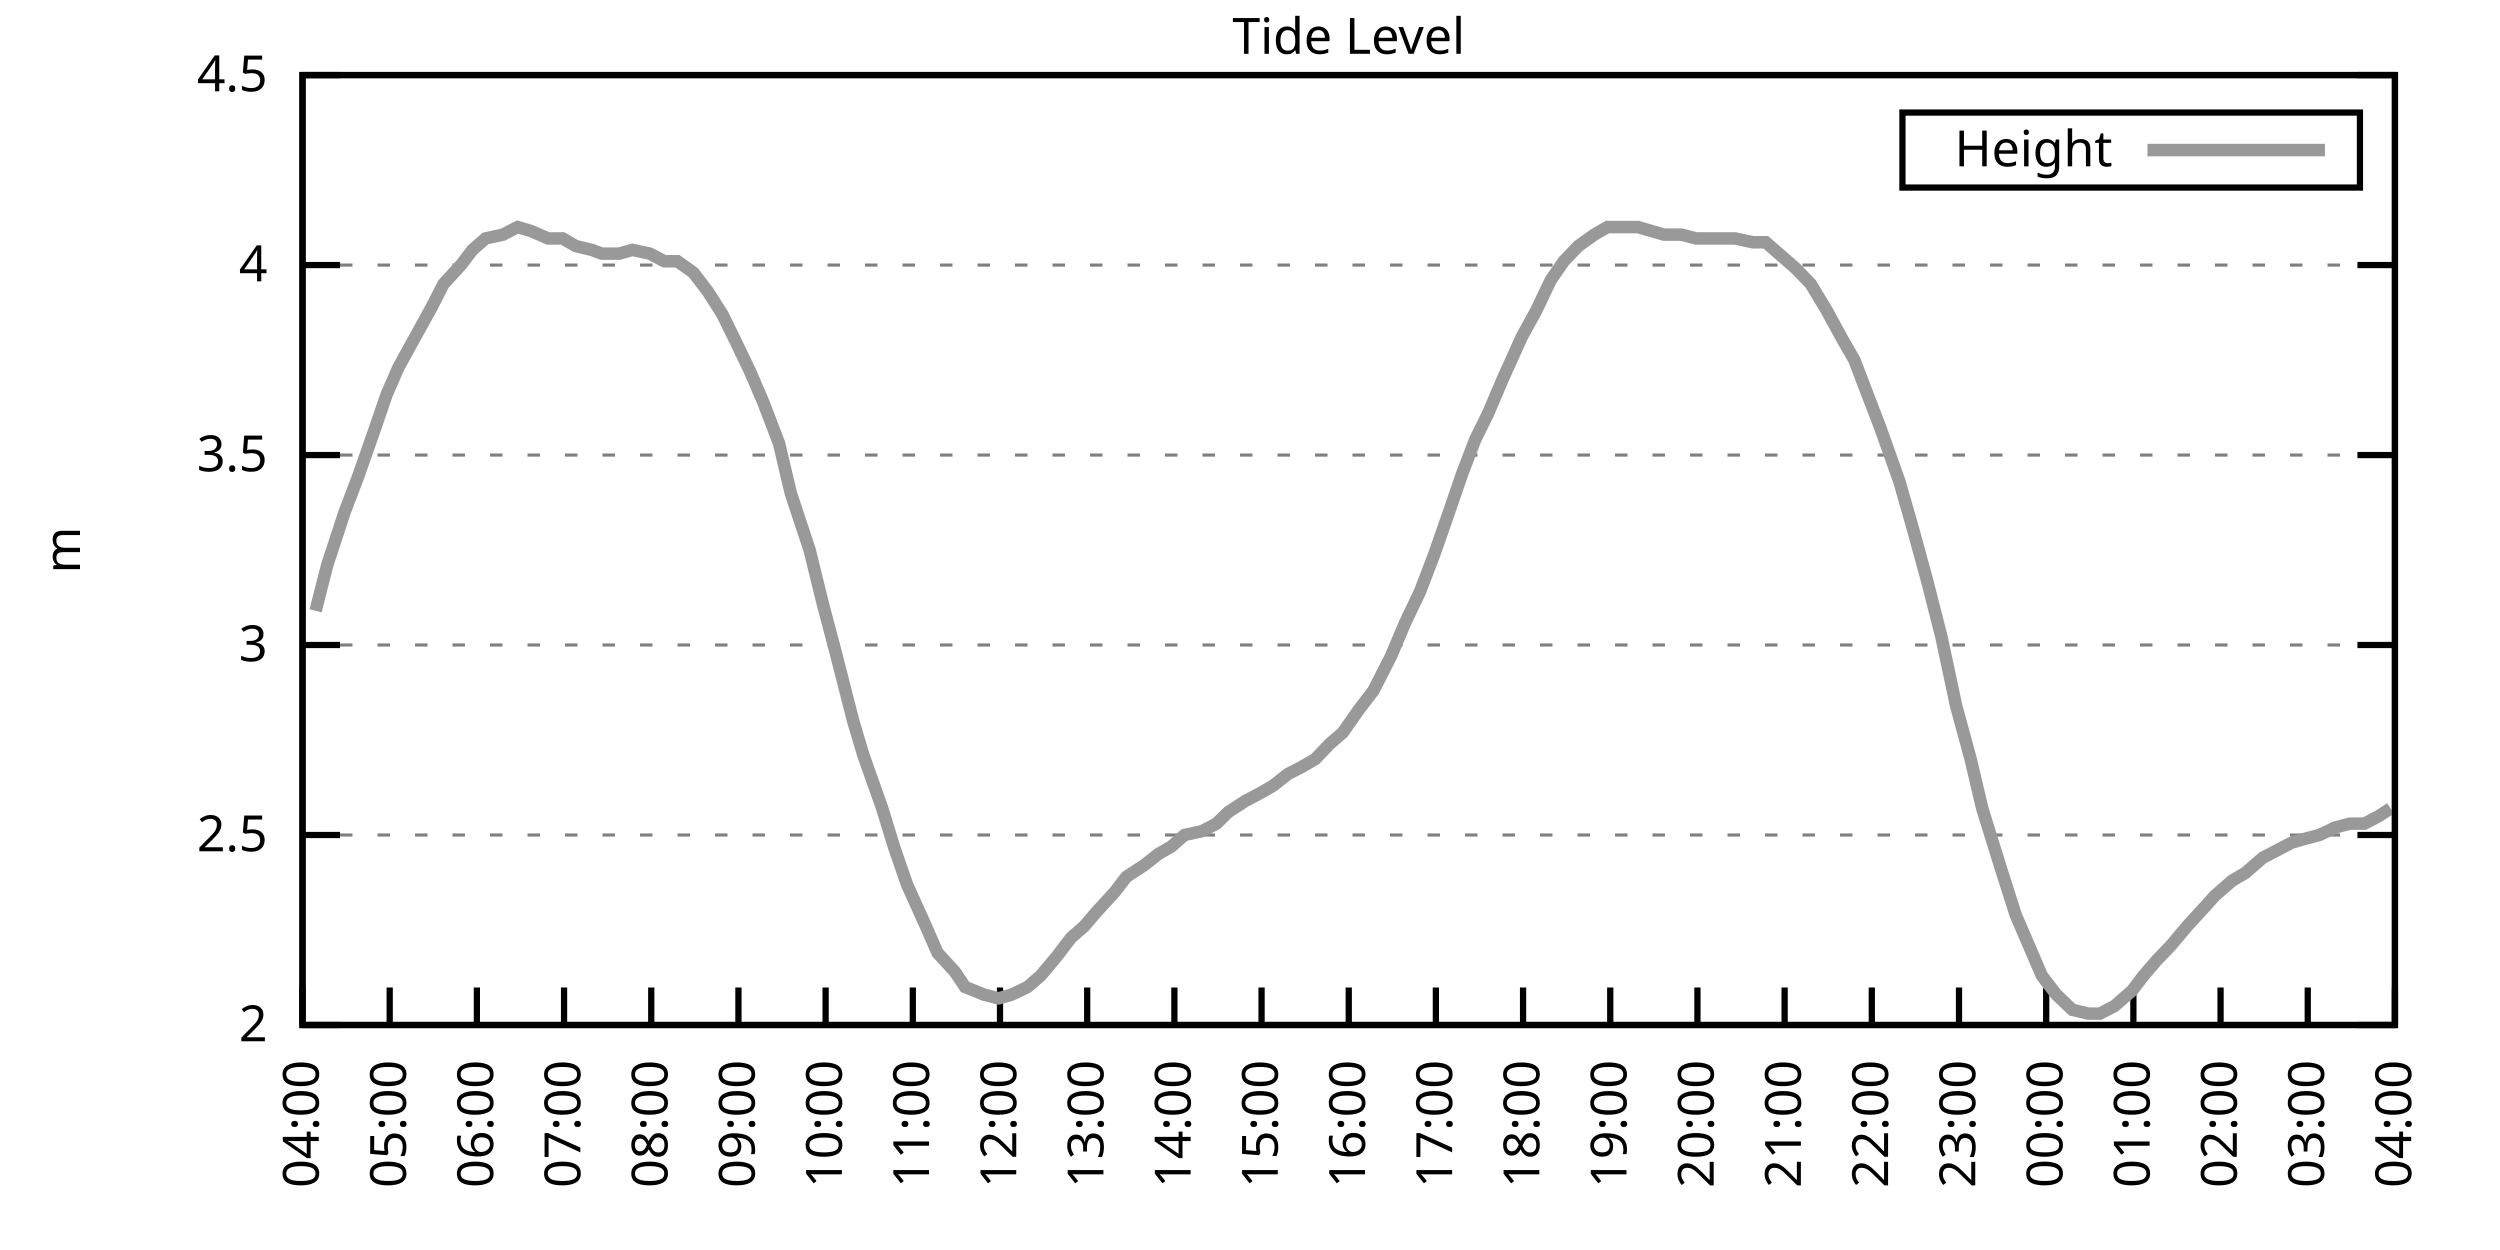
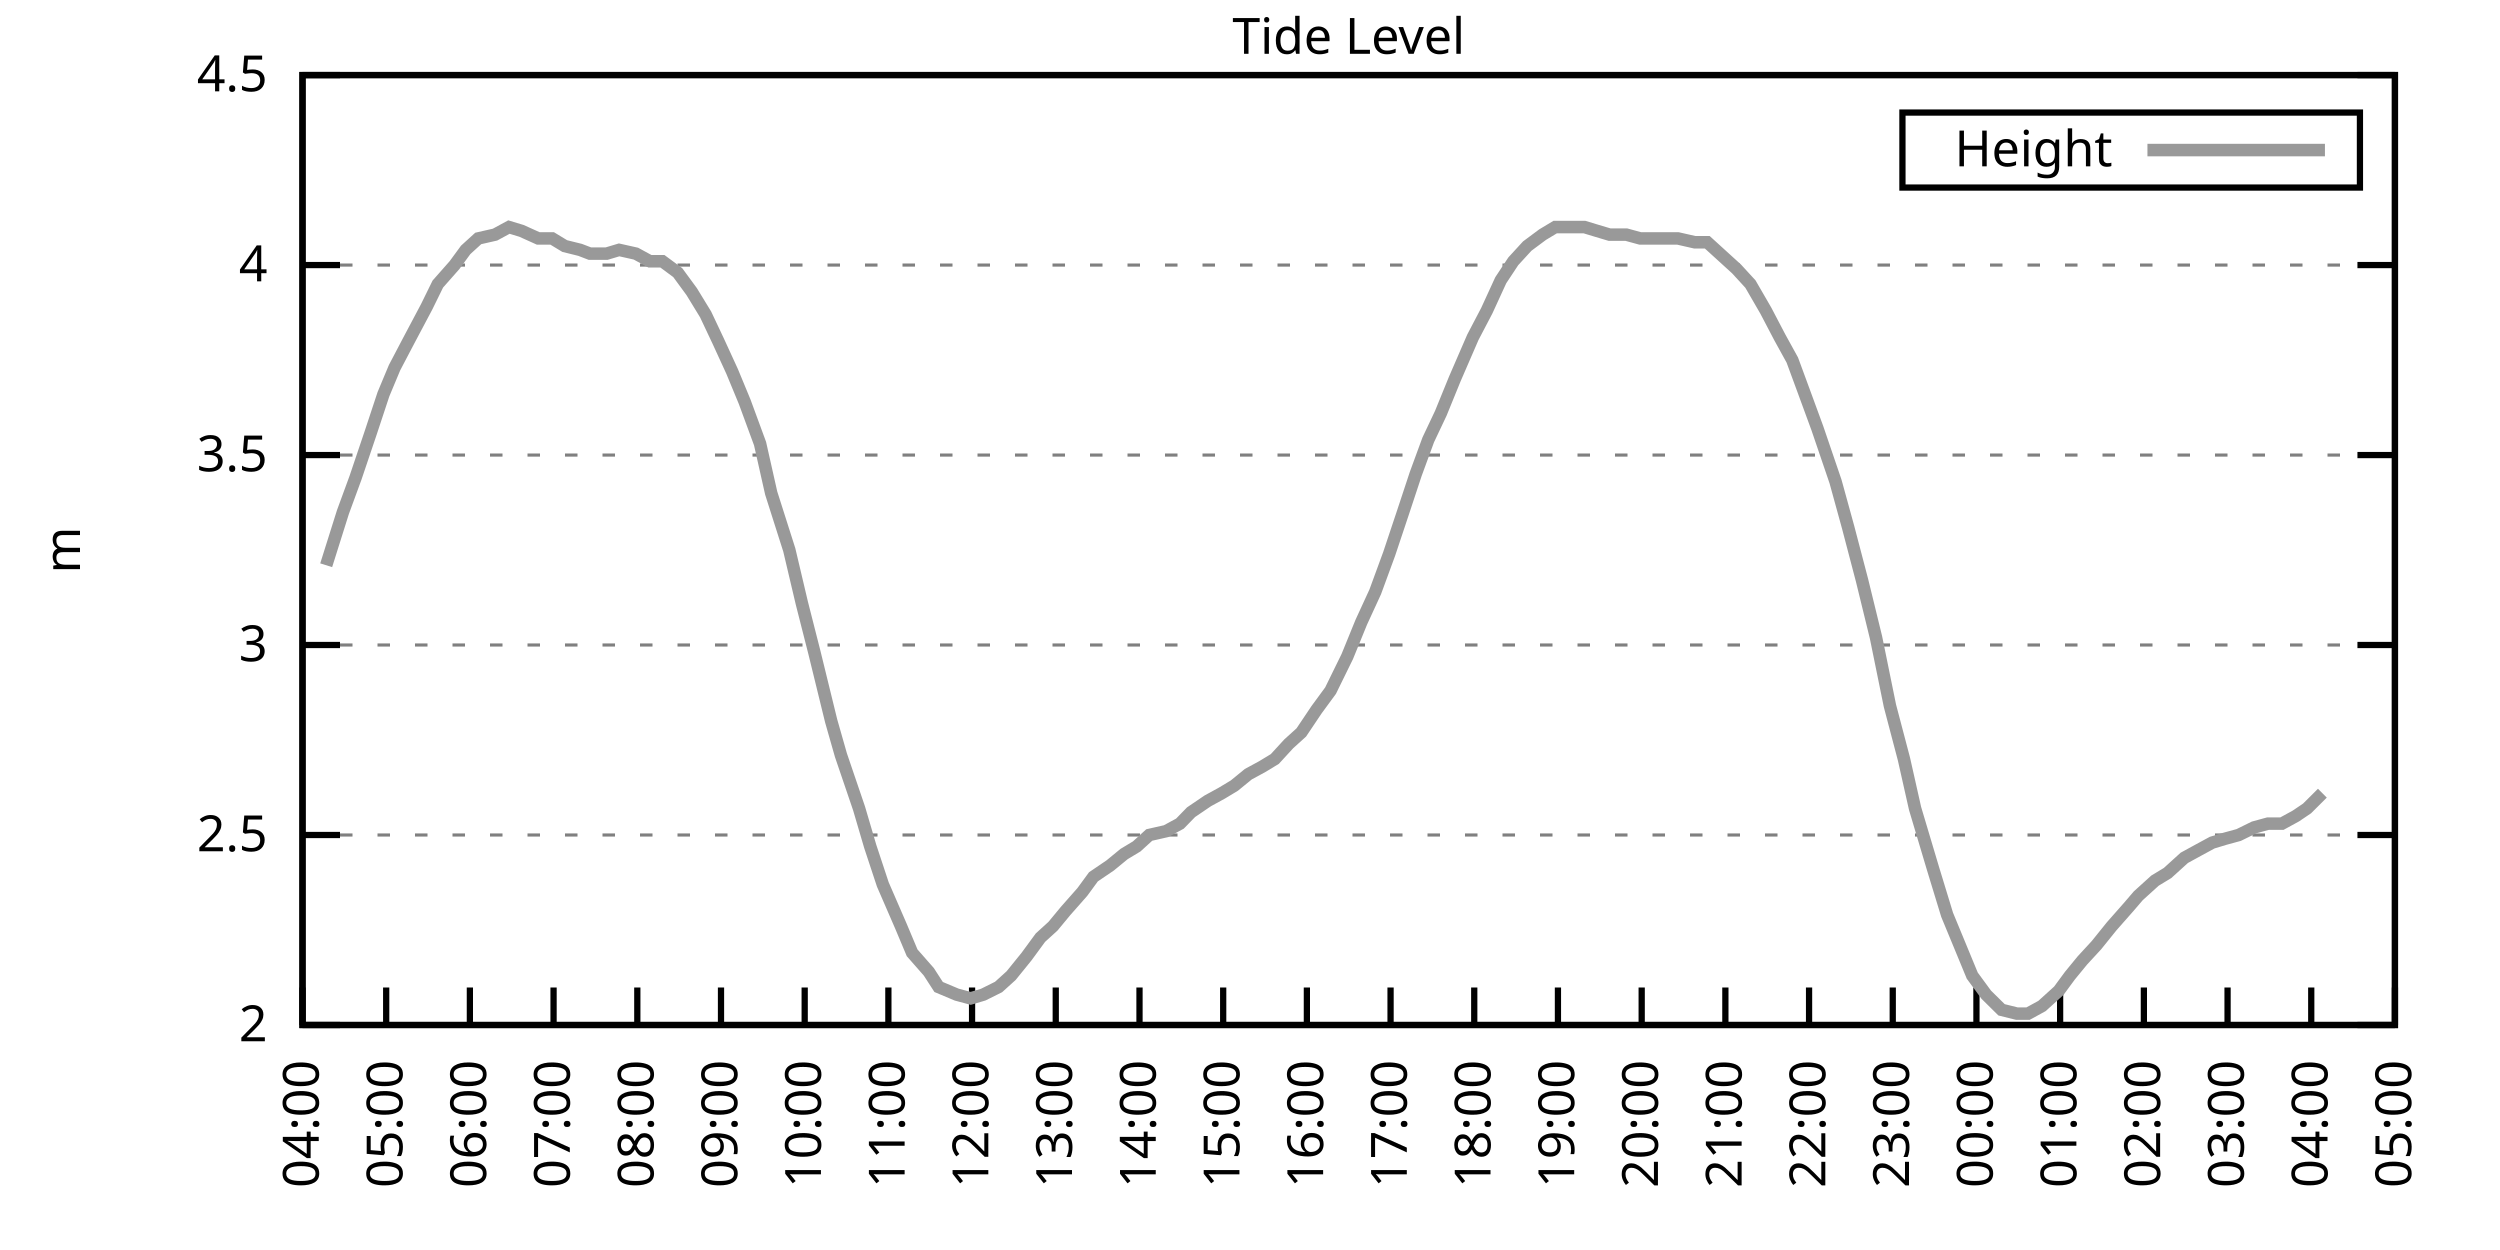
<svg xmlns="http://www.w3.org/2000/svg" xmlns:xlink="http://www.w3.org/1999/xlink" width="400" height="200" viewBox="0 0 400 200">
  <g id="gnuplot_canvas">
    <rect x="0" y="0" width="400" height="200" fill="none" />
    <defs>
      <circle id="gpDot" r="0.5" stroke-width="0.5" stroke="currentColor" />
      <path id="gpPt0" stroke-width="0.333" stroke="currentColor" d="M-1,0 h2 M0,-1 v2" />
      <path id="gpPt1" stroke-width="0.333" stroke="currentColor" d="M-1,-1 L1,1 M1,-1 L-1,1" />
      <path id="gpPt2" stroke-width="0.333" stroke="currentColor" d="M-1,0 L1,0 M0,-1 L0,1 M-1,-1 L1,1 M-1,1 L1,-1" />
      <rect id="gpPt3" stroke-width="0.333" stroke="currentColor" x="-1" y="-1" width="2" height="2" />
      <rect id="gpPt4" stroke-width="0.333" stroke="currentColor" fill="currentColor" x="-1" y="-1" width="2" height="2" />
      <circle id="gpPt5" stroke-width="0.333" stroke="currentColor" cx="0" cy="0" r="1" />
      <use xlink:href="#gpPt5" id="gpPt6" fill="currentColor" stroke="none" />
      <path id="gpPt7" stroke-width="0.333" stroke="currentColor" d="M0,-1.33 L-1.33,0.67 L1.33,0.67 z" />
      <use xlink:href="#gpPt7" id="gpPt8" fill="currentColor" stroke="none" />
      <use xlink:href="#gpPt7" id="gpPt9" stroke="currentColor" transform="rotate(180)" />
      <use xlink:href="#gpPt9" id="gpPt10" fill="currentColor" stroke="none" />
      <use xlink:href="#gpPt3" id="gpPt11" stroke="currentColor" transform="rotate(45)" />
      <use xlink:href="#gpPt11" id="gpPt12" fill="currentColor" stroke="none" />
      <path id="gpPt13" stroke-width="0.333" stroke="currentColor" d="M0,1.330 L1.265,0.411 L0.782,-1.067 L-0.782,-1.076 L-1.265,0.411 z" />
      <use xlink:href="#gpPt13" id="gpPt14" fill="currentColor" stroke="none" />
      <filter id="textbox" filterUnits="objectBoundingBox" x="0" y="0" height="1" width="1">
        <feFlood flood-color="white" flood-opacity="1" result="bgnd" />
        <feComposite in="SourceGraphic" in2="bgnd" operator="atop" />
      </filter>
      <filter id="greybox" filterUnits="objectBoundingBox" x="0" y="0" height="1" width="1">
        <feFlood flood-color="lightgrey" flood-opacity="1" result="grey" />
        <feComposite in="SourceGraphic" in2="grey" operator="atop" />
      </filter>
    </defs>
    <g fill="none" color="white" stroke="currentColor" stroke-width="1.00" stroke-linecap="butt" stroke-linejoin="miter">
</g>
    <g fill="none" color="black" stroke="currentColor" stroke-width="1.00" stroke-linecap="butt" stroke-linejoin="miter">
      <g stroke="none" shape-rendering="crispEdges">
        <polygon fill="rgb(255, 255, 255)" points="48.40,164.00 383.18,164.00 383.18,12.02 48.40,12.02 " />
      </g>
    </g>
    <g fill="none" color="black" stroke="currentColor" stroke-width="1.00" stroke-linecap="butt" stroke-linejoin="miter">
</g>
    <g fill="none" color="black" stroke="black" stroke-width="0.50" stroke-linecap="butt" stroke-linejoin="miter">
</g>
    <g fill="none" color="gray" stroke="currentColor" stroke-width="0.50" stroke-linecap="butt" stroke-linejoin="miter">
      <path stroke="gray" stroke-dasharray="2,4" class="gridline" d="M48.40,164.00 L383.19,164.00  " />
    </g>
    <g fill="none" color="gray" stroke="gray" stroke-width="1.00" stroke-linecap="butt" stroke-linejoin="miter">
</g>
    <g fill="none" color="black" stroke="currentColor" stroke-width="1.00" stroke-linecap="butt" stroke-linejoin="miter">
      <path stroke="black" d="M48.40,164.00 L54.40,164.00 M383.19,164.00 L377.19,164.00  " />
      <g transform="translate(42.80,166.60)" stroke="none" fill="black" font-family="Sans" font-size="8.00" text-anchor="end">
        <text>
          <tspan font-family="Sans"> 2</tspan>
        </text>
      </g>
    </g>
    <g fill="none" color="black" stroke="currentColor" stroke-width="1.00" stroke-linecap="butt" stroke-linejoin="miter">
</g>
    <g fill="none" color="black" stroke="black" stroke-width="0.50" stroke-linecap="butt" stroke-linejoin="miter">
</g>
    <g fill="none" color="gray" stroke="currentColor" stroke-width="0.50" stroke-linecap="butt" stroke-linejoin="miter">
      <path stroke="gray" stroke-dasharray="2,4" class="gridline" d="M48.40,133.60 L383.19,133.60  " />
    </g>
    <g fill="none" color="gray" stroke="gray" stroke-width="1.00" stroke-linecap="butt" stroke-linejoin="miter">
</g>
    <g fill="none" color="black" stroke="currentColor" stroke-width="1.00" stroke-linecap="butt" stroke-linejoin="miter">
      <path stroke="black" d="M48.40,133.60 L54.40,133.60 M383.19,133.60 L377.19,133.60  " />
      <g transform="translate(42.80,136.20)" stroke="none" fill="black" font-family="Sans" font-size="8.00" text-anchor="end">
        <text>
          <tspan font-family="Sans"> 2.5</tspan>
        </text>
      </g>
    </g>
    <g fill="none" color="black" stroke="currentColor" stroke-width="1.00" stroke-linecap="butt" stroke-linejoin="miter">
</g>
    <g fill="none" color="black" stroke="black" stroke-width="0.50" stroke-linecap="butt" stroke-linejoin="miter">
</g>
    <g fill="none" color="gray" stroke="currentColor" stroke-width="0.50" stroke-linecap="butt" stroke-linejoin="miter">
      <path stroke="gray" stroke-dasharray="2,4" class="gridline" d="M48.40,103.20 L383.19,103.20  " />
    </g>
    <g fill="none" color="gray" stroke="gray" stroke-width="1.00" stroke-linecap="butt" stroke-linejoin="miter">
</g>
    <g fill="none" color="black" stroke="currentColor" stroke-width="1.00" stroke-linecap="butt" stroke-linejoin="miter">
      <path stroke="black" d="M48.40,103.20 L54.40,103.20 M383.19,103.20 L377.19,103.20  " />
      <g transform="translate(42.80,105.80)" stroke="none" fill="black" font-family="Sans" font-size="8.00" text-anchor="end">
        <text>
          <tspan font-family="Sans"> 3</tspan>
        </text>
      </g>
    </g>
    <g fill="none" color="black" stroke="currentColor" stroke-width="1.00" stroke-linecap="butt" stroke-linejoin="miter">
</g>
    <g fill="none" color="black" stroke="black" stroke-width="0.50" stroke-linecap="butt" stroke-linejoin="miter">
</g>
    <g fill="none" color="gray" stroke="currentColor" stroke-width="0.50" stroke-linecap="butt" stroke-linejoin="miter">
      <path stroke="gray" stroke-dasharray="2,4" class="gridline" d="M48.40,72.81 L383.19,72.81  " />
    </g>
    <g fill="none" color="gray" stroke="gray" stroke-width="1.00" stroke-linecap="butt" stroke-linejoin="miter">
</g>
    <g fill="none" color="black" stroke="currentColor" stroke-width="1.00" stroke-linecap="butt" stroke-linejoin="miter">
      <path stroke="black" d="M48.40,72.81 L54.40,72.81 M383.19,72.81 L377.19,72.81  " />
      <g transform="translate(42.80,75.41)" stroke="none" fill="black" font-family="Sans" font-size="8.00" text-anchor="end">
        <text>
          <tspan font-family="Sans"> 3.5</tspan>
        </text>
      </g>
    </g>
    <g fill="none" color="black" stroke="currentColor" stroke-width="1.00" stroke-linecap="butt" stroke-linejoin="miter">
</g>
    <g fill="none" color="black" stroke="black" stroke-width="0.50" stroke-linecap="butt" stroke-linejoin="miter">
</g>
    <g fill="none" color="gray" stroke="currentColor" stroke-width="0.50" stroke-linecap="butt" stroke-linejoin="miter">
      <path stroke="gray" stroke-dasharray="2,4" class="gridline" d="M48.40,42.41 L383.19,42.41  " />
    </g>
    <g fill="none" color="gray" stroke="gray" stroke-width="1.00" stroke-linecap="butt" stroke-linejoin="miter">
</g>
    <g fill="none" color="black" stroke="currentColor" stroke-width="1.00" stroke-linecap="butt" stroke-linejoin="miter">
      <path stroke="black" d="M48.40,42.41 L54.40,42.41 M383.19,42.41 L377.19,42.41  " />
      <g transform="translate(42.80,45.01)" stroke="none" fill="black" font-family="Sans" font-size="8.00" text-anchor="end">
        <text>
          <tspan font-family="Sans"> 4</tspan>
        </text>
      </g>
    </g>
    <g fill="none" color="black" stroke="currentColor" stroke-width="1.00" stroke-linecap="butt" stroke-linejoin="miter">
</g>
    <g fill="none" color="black" stroke="black" stroke-width="0.50" stroke-linecap="butt" stroke-linejoin="miter">
</g>
    <g fill="none" color="gray" stroke="currentColor" stroke-width="0.50" stroke-linecap="butt" stroke-linejoin="miter">
      <path stroke="gray" stroke-dasharray="2,4" class="gridline" d="M48.40,12.01 L383.19,12.01  " />
    </g>
    <g fill="none" color="gray" stroke="gray" stroke-width="1.00" stroke-linecap="butt" stroke-linejoin="miter">
</g>
    <g fill="none" color="black" stroke="currentColor" stroke-width="1.00" stroke-linecap="butt" stroke-linejoin="miter">
      <path stroke="black" d="M48.40,12.01 L54.40,12.01 M383.19,12.01 L377.19,12.01  " />
      <g transform="translate(42.80,14.61)" stroke="none" fill="black" font-family="Sans" font-size="8.00" text-anchor="end">
        <text>
          <tspan font-family="Sans"> 4.5</tspan>
        </text>
      </g>
    </g>
    <g fill="none" color="black" stroke="currentColor" stroke-width="1.00" stroke-linecap="butt" stroke-linejoin="miter">
      <path stroke="black" d="M48.40,164.00 L48.40,158.00  " />
      <g transform="translate(51.00,169.60) rotate(270.00)" stroke="none" fill="black" font-family="Sans" font-size="8.00" text-anchor="end">
        <text>
          <tspan font-family="Sans">04:00</tspan>
        </text>
      </g>
    </g>
    <g fill="none" color="black" stroke="currentColor" stroke-width="1.00" stroke-linecap="butt" stroke-linejoin="miter">
-       <path stroke="black" d="M62.35,164.00 L62.35,158.00  " />
-       <g transform="translate(64.95,169.60) rotate(270.00)" stroke="none" fill="black" font-family="Sans" font-size="8.00" text-anchor="end">
+       <path stroke="black" d="M61.79,164.00 L61.79,158.00  " />
+       <g transform="translate(64.39,169.60) rotate(270.00)" stroke="none" fill="black" font-family="Sans" font-size="8.00" text-anchor="end">
        <text>
          <tspan font-family="Sans">05:00</tspan>
        </text>
      </g>
    </g>
    <g fill="none" color="black" stroke="currentColor" stroke-width="1.00" stroke-linecap="butt" stroke-linejoin="miter">
-       <path stroke="black" d="M76.30,164.00 L76.30,158.00  " />
-       <g transform="translate(78.90,169.60) rotate(270.00)" stroke="none" fill="black" font-family="Sans" font-size="8.00" text-anchor="end">
+       <path stroke="black" d="M75.18,164.00 L75.18,158.00  " />
+       <g transform="translate(77.78,169.60) rotate(270.00)" stroke="none" fill="black" font-family="Sans" font-size="8.00" text-anchor="end">
        <text>
          <tspan font-family="Sans">06:00</tspan>
        </text>
      </g>
    </g>
    <g fill="none" color="black" stroke="currentColor" stroke-width="1.00" stroke-linecap="butt" stroke-linejoin="miter">
-       <path stroke="black" d="M90.25,164.00 L90.25,158.00  " />
-       <g transform="translate(92.85,169.60) rotate(270.00)" stroke="none" fill="black" font-family="Sans" font-size="8.00" text-anchor="end">
+       <path stroke="black" d="M88.57,164.00 L88.57,158.00  " />
+       <g transform="translate(91.17,169.60) rotate(270.00)" stroke="none" fill="black" font-family="Sans" font-size="8.00" text-anchor="end">
        <text>
          <tspan font-family="Sans">07:00</tspan>
        </text>
      </g>
    </g>
    <g fill="none" color="black" stroke="currentColor" stroke-width="1.00" stroke-linecap="butt" stroke-linejoin="miter">
-       <path stroke="black" d="M104.20,164.00 L104.20,158.00  " />
-       <g transform="translate(106.80,169.60) rotate(270.00)" stroke="none" fill="black" font-family="Sans" font-size="8.00" text-anchor="end">
+       <path stroke="black" d="M101.97,164.00 L101.97,158.00  " />
+       <g transform="translate(104.57,169.60) rotate(270.00)" stroke="none" fill="black" font-family="Sans" font-size="8.00" text-anchor="end">
        <text>
          <tspan font-family="Sans">08:00</tspan>
        </text>
      </g>
    </g>
    <g fill="none" color="black" stroke="currentColor" stroke-width="1.00" stroke-linecap="butt" stroke-linejoin="miter">
-       <path stroke="black" d="M118.15,164.00 L118.15,158.00  " />
-       <g transform="translate(120.75,169.60) rotate(270.00)" stroke="none" fill="black" font-family="Sans" font-size="8.00" text-anchor="end">
+       <path stroke="black" d="M115.36,164.00 L115.36,158.00  " />
+       <g transform="translate(117.96,169.60) rotate(270.00)" stroke="none" fill="black" font-family="Sans" font-size="8.00" text-anchor="end">
        <text>
          <tspan font-family="Sans">09:00</tspan>
        </text>
      </g>
    </g>
    <g fill="none" color="black" stroke="currentColor" stroke-width="1.00" stroke-linecap="butt" stroke-linejoin="miter">
-       <path stroke="black" d="M132.10,164.00 L132.10,158.00  " />
-       <g transform="translate(134.70,169.60) rotate(270.00)" stroke="none" fill="black" font-family="Sans" font-size="8.00" text-anchor="end">
+       <path stroke="black" d="M128.75,164.00 L128.75,158.00  " />
+       <g transform="translate(131.35,169.60) rotate(270.00)" stroke="none" fill="black" font-family="Sans" font-size="8.00" text-anchor="end">
        <text>
          <tspan font-family="Sans">10:00</tspan>
        </text>
      </g>
    </g>
    <g fill="none" color="black" stroke="currentColor" stroke-width="1.00" stroke-linecap="butt" stroke-linejoin="miter">
-       <path stroke="black" d="M146.05,164.00 L146.05,158.00  " />
-       <g transform="translate(148.65,169.60) rotate(270.00)" stroke="none" fill="black" font-family="Sans" font-size="8.00" text-anchor="end">
+       <path stroke="black" d="M142.14,164.00 L142.14,158.00  " />
+       <g transform="translate(144.74,169.60) rotate(270.00)" stroke="none" fill="black" font-family="Sans" font-size="8.00" text-anchor="end">
        <text>
          <tspan font-family="Sans">11:00</tspan>
        </text>
      </g>
    </g>
    <g fill="none" color="black" stroke="currentColor" stroke-width="1.00" stroke-linecap="butt" stroke-linejoin="miter">
-       <path stroke="black" d="M160.00,164.00 L160.00,158.00  " />
-       <g transform="translate(162.60,169.60) rotate(270.00)" stroke="none" fill="black" font-family="Sans" font-size="8.00" text-anchor="end">
+       <path stroke="black" d="M155.53,164.00 L155.53,158.00  " />
+       <g transform="translate(158.13,169.60) rotate(270.00)" stroke="none" fill="black" font-family="Sans" font-size="8.00" text-anchor="end">
        <text>
          <tspan font-family="Sans">12:00</tspan>
        </text>
      </g>
    </g>
    <g fill="none" color="black" stroke="currentColor" stroke-width="1.00" stroke-linecap="butt" stroke-linejoin="miter">
-       <path stroke="black" d="M173.95,164.00 L173.95,158.00  " />
-       <g transform="translate(176.55,169.60) rotate(270.00)" stroke="none" fill="black" font-family="Sans" font-size="8.00" text-anchor="end">
+       <path stroke="black" d="M168.92,164.00 L168.92,158.00  " />
+       <g transform="translate(171.52,169.60) rotate(270.00)" stroke="none" fill="black" font-family="Sans" font-size="8.00" text-anchor="end">
        <text>
          <tspan font-family="Sans">13:00</tspan>
        </text>
      </g>
    </g>
    <g fill="none" color="black" stroke="currentColor" stroke-width="1.00" stroke-linecap="butt" stroke-linejoin="miter">
-       <path stroke="black" d="M187.90,164.00 L187.90,158.00  " />
-       <g transform="translate(190.50,169.60) rotate(270.00)" stroke="none" fill="black" font-family="Sans" font-size="8.00" text-anchor="end">
+       <path stroke="black" d="M182.32,164.00 L182.32,158.00  " />
+       <g transform="translate(184.92,169.60) rotate(270.00)" stroke="none" fill="black" font-family="Sans" font-size="8.00" text-anchor="end">
        <text>
          <tspan font-family="Sans">14:00</tspan>
        </text>
      </g>
    </g>
    <g fill="none" color="black" stroke="currentColor" stroke-width="1.00" stroke-linecap="butt" stroke-linejoin="miter">
-       <path stroke="black" d="M201.85,164.00 L201.85,158.00  " />
-       <g transform="translate(204.45,169.60) rotate(270.00)" stroke="none" fill="black" font-family="Sans" font-size="8.00" text-anchor="end">
+       <path stroke="black" d="M195.71,164.00 L195.71,158.00  " />
+       <g transform="translate(198.31,169.60) rotate(270.00)" stroke="none" fill="black" font-family="Sans" font-size="8.00" text-anchor="end">
        <text>
          <tspan font-family="Sans">15:00</tspan>
        </text>
      </g>
    </g>
    <g fill="none" color="black" stroke="currentColor" stroke-width="1.00" stroke-linecap="butt" stroke-linejoin="miter">
-       <path stroke="black" d="M215.80,164.00 L215.80,158.00  " />
-       <g transform="translate(218.40,169.60) rotate(270.00)" stroke="none" fill="black" font-family="Sans" font-size="8.00" text-anchor="end">
+       <path stroke="black" d="M209.10,164.00 L209.10,158.00  " />
+       <g transform="translate(211.70,169.60) rotate(270.00)" stroke="none" fill="black" font-family="Sans" font-size="8.00" text-anchor="end">
        <text>
          <tspan font-family="Sans">16:00</tspan>
        </text>
      </g>
    </g>
    <g fill="none" color="black" stroke="currentColor" stroke-width="1.00" stroke-linecap="butt" stroke-linejoin="miter">
-       <path stroke="black" d="M229.74,164.00 L229.74,158.00  " />
-       <g transform="translate(232.34,169.60) rotate(270.00)" stroke="none" fill="black" font-family="Sans" font-size="8.00" text-anchor="end">
+       <path stroke="black" d="M222.49,164.00 L222.49,158.00  " />
+       <g transform="translate(225.09,169.60) rotate(270.00)" stroke="none" fill="black" font-family="Sans" font-size="8.00" text-anchor="end">
        <text>
          <tspan font-family="Sans">17:00</tspan>
        </text>
      </g>
    </g>
    <g fill="none" color="black" stroke="currentColor" stroke-width="1.00" stroke-linecap="butt" stroke-linejoin="miter">
-       <path stroke="black" d="M243.69,164.00 L243.69,158.00  " />
-       <g transform="translate(246.29,169.60) rotate(270.00)" stroke="none" fill="black" font-family="Sans" font-size="8.00" text-anchor="end">
+       <path stroke="black" d="M235.88,164.00 L235.88,158.00  " />
+       <g transform="translate(238.48,169.60) rotate(270.00)" stroke="none" fill="black" font-family="Sans" font-size="8.00" text-anchor="end">
        <text>
          <tspan font-family="Sans">18:00</tspan>
        </text>
      </g>
    </g>
    <g fill="none" color="black" stroke="currentColor" stroke-width="1.00" stroke-linecap="butt" stroke-linejoin="miter">
-       <path stroke="black" d="M257.64,164.00 L257.64,158.00  " />
-       <g transform="translate(260.24,169.60) rotate(270.00)" stroke="none" fill="black" font-family="Sans" font-size="8.00" text-anchor="end">
+       <path stroke="black" d="M249.27,164.00 L249.27,158.00  " />
+       <g transform="translate(251.87,169.60) rotate(270.00)" stroke="none" fill="black" font-family="Sans" font-size="8.00" text-anchor="end">
        <text>
          <tspan font-family="Sans">19:00</tspan>
        </text>
      </g>
    </g>
    <g fill="none" color="black" stroke="currentColor" stroke-width="1.00" stroke-linecap="butt" stroke-linejoin="miter">
-       <path stroke="black" d="M271.59,164.00 L271.59,158.00  " />
-       <g transform="translate(274.19,169.60) rotate(270.00)" stroke="none" fill="black" font-family="Sans" font-size="8.00" text-anchor="end">
+       <path stroke="black" d="M262.67,164.00 L262.67,158.00  " />
+       <g transform="translate(265.27,169.60) rotate(270.00)" stroke="none" fill="black" font-family="Sans" font-size="8.00" text-anchor="end">
        <text>
          <tspan font-family="Sans">20:00</tspan>
        </text>
      </g>
    </g>
    <g fill="none" color="black" stroke="currentColor" stroke-width="1.00" stroke-linecap="butt" stroke-linejoin="miter">
-       <path stroke="black" d="M285.54,164.00 L285.54,158.00  " />
-       <g transform="translate(288.14,169.60) rotate(270.00)" stroke="none" fill="black" font-family="Sans" font-size="8.00" text-anchor="end">
+       <path stroke="black" d="M276.06,164.00 L276.06,158.00  " />
+       <g transform="translate(278.66,169.60) rotate(270.00)" stroke="none" fill="black" font-family="Sans" font-size="8.00" text-anchor="end">
        <text>
          <tspan font-family="Sans">21:00</tspan>
        </text>
      </g>
    </g>
    <g fill="none" color="black" stroke="currentColor" stroke-width="1.00" stroke-linecap="butt" stroke-linejoin="miter">
-       <path stroke="black" d="M299.49,164.00 L299.49,158.00  " />
-       <g transform="translate(302.09,169.60) rotate(270.00)" stroke="none" fill="black" font-family="Sans" font-size="8.00" text-anchor="end">
+       <path stroke="black" d="M289.45,164.00 L289.45,158.00  " />
+       <g transform="translate(292.05,169.60) rotate(270.00)" stroke="none" fill="black" font-family="Sans" font-size="8.00" text-anchor="end">
        <text>
          <tspan font-family="Sans">22:00</tspan>
        </text>
      </g>
    </g>
    <g fill="none" color="black" stroke="currentColor" stroke-width="1.00" stroke-linecap="butt" stroke-linejoin="miter">
-       <path stroke="black" d="M313.44,164.00 L313.44,158.00  " />
-       <g transform="translate(316.04,169.60) rotate(270.00)" stroke="none" fill="black" font-family="Sans" font-size="8.00" text-anchor="end">
+       <path stroke="black" d="M302.84,164.00 L302.84,158.00  " />
+       <g transform="translate(305.44,169.60) rotate(270.00)" stroke="none" fill="black" font-family="Sans" font-size="8.00" text-anchor="end">
        <text>
          <tspan font-family="Sans">23:00</tspan>
        </text>
      </g>
    </g>
    <g fill="none" color="black" stroke="currentColor" stroke-width="1.00" stroke-linecap="butt" stroke-linejoin="miter">
-       <path stroke="black" d="M327.39,164.00 L327.39,158.00  " />
-       <g transform="translate(329.99,169.60) rotate(270.00)" stroke="none" fill="black" font-family="Sans" font-size="8.00" text-anchor="end">
+       <path stroke="black" d="M316.23,164.00 L316.23,158.00  " />
+       <g transform="translate(318.83,169.60) rotate(270.00)" stroke="none" fill="black" font-family="Sans" font-size="8.00" text-anchor="end">
        <text>
          <tspan font-family="Sans">00:00</tspan>
        </text>
      </g>
    </g>
    <g fill="none" color="black" stroke="currentColor" stroke-width="1.00" stroke-linecap="butt" stroke-linejoin="miter">
-       <path stroke="black" d="M341.34,164.00 L341.34,158.00  " />
-       <g transform="translate(343.94,169.60) rotate(270.00)" stroke="none" fill="black" font-family="Sans" font-size="8.00" text-anchor="end">
+       <path stroke="black" d="M329.62,164.00 L329.62,158.00  " />
+       <g transform="translate(332.22,169.60) rotate(270.00)" stroke="none" fill="black" font-family="Sans" font-size="8.00" text-anchor="end">
        <text>
          <tspan font-family="Sans">01:00</tspan>
        </text>
      </g>
    </g>
    <g fill="none" color="black" stroke="currentColor" stroke-width="1.00" stroke-linecap="butt" stroke-linejoin="miter">
-       <path stroke="black" d="M355.29,164.00 L355.29,158.00  " />
-       <g transform="translate(357.89,169.60) rotate(270.00)" stroke="none" fill="black" font-family="Sans" font-size="8.00" text-anchor="end">
+       <path stroke="black" d="M343.02,164.00 L343.02,158.00  " />
+       <g transform="translate(345.62,169.60) rotate(270.00)" stroke="none" fill="black" font-family="Sans" font-size="8.00" text-anchor="end">
        <text>
          <tspan font-family="Sans">02:00</tspan>
        </text>
      </g>
    </g>
    <g fill="none" color="black" stroke="currentColor" stroke-width="1.00" stroke-linecap="butt" stroke-linejoin="miter">
-       <path stroke="black" d="M369.24,164.00 L369.24,158.00  " />
-       <g transform="translate(371.84,169.60) rotate(270.00)" stroke="none" fill="black" font-family="Sans" font-size="8.00" text-anchor="end">
+       <path stroke="black" d="M356.41,164.00 L356.41,158.00  " />
+       <g transform="translate(359.01,169.60) rotate(270.00)" stroke="none" fill="black" font-family="Sans" font-size="8.00" text-anchor="end">
        <text>
          <tspan font-family="Sans">03:00</tspan>
+         </text>
+       </g>
+     </g>
+     <g fill="none" color="black" stroke="currentColor" stroke-width="1.00" stroke-linecap="butt" stroke-linejoin="miter">
+       <path stroke="black" d="M369.80,164.00 L369.80,158.00  " />
+       <g transform="translate(372.40,169.60) rotate(270.00)" stroke="none" fill="black" font-family="Sans" font-size="8.00" text-anchor="end">
+         <text>
+           <tspan font-family="Sans">04:00</tspan>
        </text>
      </g>
    </g>
    <g fill="none" color="black" stroke="currentColor" stroke-width="1.00" stroke-linecap="butt" stroke-linejoin="miter">
      <path stroke="black" d="M383.19,164.00 L383.19,158.00  " />
      <g transform="translate(385.79,169.60) rotate(270.00)" stroke="none" fill="black" font-family="Sans" font-size="8.00" text-anchor="end">
        <text>
-           <tspan font-family="Sans">04:00</tspan>
+           <tspan font-family="Sans">05:00</tspan>
        </text>
      </g>
    </g>
    <g fill="none" color="black" stroke="currentColor" stroke-width="1.00" stroke-linecap="butt" stroke-linejoin="miter">
</g>
    <g fill="none" color="black" stroke="currentColor" stroke-width="1.00" stroke-linecap="butt" stroke-linejoin="miter">
      <path stroke="black" d="M48.40,12.01 L48.40,164.00 L383.19,164.00 L383.19,12.01 L48.40,12.01 Z  " />
    </g>
    <g fill="none" color="black" stroke="currentColor" stroke-width="1.00" stroke-linecap="butt" stroke-linejoin="miter">
</g>
    <g fill="none" color="black" stroke="currentColor" stroke-width="1.00" stroke-linecap="butt" stroke-linejoin="miter">
      <path stroke="black" d="M304.39,30.01 L304.39,18.01 L377.59,18.01 L377.59,30.01 L304.39,30.01 Z  " />
    </g>
    <g id="Tide_level_plot_1">
      <g fill="none" color="white" stroke="black" stroke-width="2.00" stroke-linecap="butt" stroke-linejoin="miter">
</g>
      <g fill="none" color="black" stroke="currentColor" stroke-width="2.00" stroke-linecap="butt" stroke-linejoin="miter">
        <g transform="translate(337.99,26.61)" stroke="none" fill="black" font-family="Sans" font-size="8.00" text-anchor="end">
          <text>
            <tspan font-family="Sans">Height</tspan>
          </text>
        </g>
      </g>
      <g fill="none" color="black" stroke="currentColor" stroke-width="2.00" stroke-linecap="butt" stroke-linejoin="miter">
-         <path stroke="rgb(153, 153, 153)" d="M343.59,24.01 L371.99,24.01 M50.49,97.73 L52.35,90.44 L55.14,81.93 L57.23,76.45 L59.79,69.16 L61.88,63.08   L63.74,58.82 L66.07,54.57 L69.09,49.10 L70.95,45.45 L73.74,42.41 L75.60,39.98 L77.69,38.15 L80.48,37.54   L82.81,36.33 L84.90,36.94 L87.69,38.15 L90.02,38.15 L92.11,39.37 L94.67,39.98 L96.29,40.58 L99.08,40.58   L101.18,39.98 L103.97,40.58 L106.29,41.80 L108.38,41.80 L110.94,43.62 L113.27,46.66 L115.59,50.31 L117.68,54.57   L120.01,59.43 L122.10,64.29 L124.66,70.98 L126.52,78.89 L129.54,88.00 L131.63,96.52 L133.72,104.42 L136.51,115.36   L138.14,120.83 L141.16,129.35 L143.02,135.43 L145.12,141.51 L148.14,148.19 L150.00,152.45 L152.79,155.49 L154.42,157.92   L157.44,159.14 L159.76,159.74 L161.86,159.14 L164.41,157.92 L166.51,156.10 L169.06,153.06 L171.39,150.02 L173.48,148.19   L175.57,145.76 L178.36,142.72 L180.22,140.29 L183.01,138.47 L185.34,136.64 L187.43,135.43 L189.52,133.60 L192.31,132.99   L194.64,131.78 L196.50,129.95 L199.29,128.13 L201.61,126.91 L203.71,125.70 L206.03,123.87 L208.36,122.66 L210.45,121.44   L212.77,119.01 L214.87,117.19 L217.42,113.54 L219.75,110.50 L222.54,105.03 L224.86,99.56 L227.19,94.69 L229.51,88.61   L231.84,81.93 L233.93,75.85 L236.02,70.37 L238.11,66.12 L240.44,60.65 L243.46,53.96 L245.79,49.70 L248.11,44.84   L250.20,41.80 L252.53,39.37 L255.09,37.54 L257.18,36.33 L259.50,36.33 L262.06,36.33 L264.15,36.94 L266.25,37.54   L269.04,37.54 L271.36,38.15 L273.45,38.15 L275.55,38.15 L277.64,38.15 L280.43,38.76 L282.52,38.76 L284.61,40.58   L287.40,43.02 L289.73,45.45 L292.29,49.70 L294.61,53.96 L296.70,57.61 L298.56,62.47 L300.89,68.55 L303.91,77.06   L306.00,84.36 L308.33,92.87 L310.65,101.99 L312.98,112.93 L315.30,121.44 L317.16,129.35 L320.18,139.07 L322.51,146.37   L324.60,151.23 L326.69,156.10 L329.02,159.14 L331.58,161.57 L334.13,162.18 L335.99,162.18 L338.32,160.96 L341.11,158.53   L342.97,156.10 L345.06,153.66 L347.39,151.23 L349.94,148.19 L352.73,145.15 L354.36,143.33 L357.15,140.90 L359.24,139.68   L362.03,137.25 L364.36,136.03 L366.68,134.82 L368.78,134.21 L371.10,133.60 L373.66,132.39 L375.98,131.78 L378.31,131.78   L380.63,130.56 L382.49,129.35  " />
+         <path stroke="rgb(153, 153, 153)" d="M343.59,24.01 L371.99,24.01 M52.19,90.44 L54.87,81.93 L56.88,76.45 L59.34,69.16 L61.35,63.08 L63.13,58.82   L65.36,54.57 L68.26,49.10 L70.05,45.45 L72.73,42.41 L74.51,39.98 L76.52,38.15 L79.20,37.54 L81.43,36.33   L83.44,36.94 L86.12,38.15 L88.35,38.15 L90.36,39.37 L92.82,39.98 L94.38,40.58 L97.06,40.58 L99.06,39.98   L101.74,40.58 L103.98,41.80 L105.98,41.80 L108.44,43.62 L110.67,46.66 L112.90,50.31 L114.91,54.57 L117.14,59.43   L119.15,64.29 L121.61,70.98 L123.39,78.89 L126.29,88.00 L128.30,96.52 L130.31,104.42 L132.99,115.36 L134.55,120.83   L137.45,129.35 L139.24,135.43 L141.25,141.51 L144.15,148.19 L145.94,152.45 L148.61,155.49 L150.18,157.92 L153.08,159.14   L155.31,159.74 L157.32,159.14 L159.77,157.92 L161.78,156.10 L164.24,153.06 L166.47,150.02 L168.48,148.19 L170.49,145.76   L173.17,142.72 L174.95,140.29 L177.63,138.47 L179.86,136.64 L181.87,135.43 L183.88,133.60 L186.56,132.99 L188.79,131.78   L190.57,129.95 L193.25,128.13 L195.48,126.91 L197.49,125.70 L199.73,123.87 L201.96,122.66 L203.97,121.44 L206.20,119.01   L208.21,117.19 L210.66,113.54 L212.89,110.50 L215.57,105.03 L217.80,99.56 L220.04,94.69 L222.27,88.61 L224.50,81.93   L226.51,75.85 L228.52,70.37 L230.53,66.12 L232.76,60.65 L235.66,53.96 L237.89,49.70 L240.12,44.84 L242.13,41.80   L244.36,39.37 L246.82,37.54 L248.83,36.33 L251.06,36.33 L253.51,36.33 L255.52,36.94 L257.53,37.54 L260.21,37.54   L262.44,38.15 L264.45,38.15 L266.46,38.15 L268.47,38.15 L271.15,38.76 L273.16,38.76 L275.16,40.58 L277.84,43.02   L280.07,45.45 L282.53,49.70 L284.76,53.96 L286.77,57.61 L288.56,62.47 L290.79,68.55 L293.69,77.06 L295.70,84.36   L297.93,92.87 L300.16,101.99 L302.39,112.93 L304.63,121.44 L306.41,129.35 L309.31,139.07 L311.54,146.37 L313.55,151.23   L315.56,156.10 L317.79,159.14 L320.25,161.57 L322.70,162.18 L324.49,162.18 L326.72,160.96 L329.40,158.53 L331.19,156.10   L333.19,153.66 L335.43,151.23 L337.88,148.19 L340.56,145.15 L342.12,143.33 L344.80,140.90 L346.81,139.68 L349.49,137.25   L351.72,136.03 L353.95,134.82 L355.96,134.21 L358.19,133.60 L360.65,132.39 L362.88,131.78 L365.11,131.78 L367.34,130.56   L369.13,129.35 L371.58,126.91  " />
      </g>
    </g>
    <g fill="none" color="black" stroke="currentColor" stroke-width="2.00" stroke-linecap="butt" stroke-linejoin="miter">
</g>
    <g fill="none" color="black" stroke="black" stroke-width="1.00" stroke-linecap="butt" stroke-linejoin="miter">
</g>
    <g fill="none" color="black" stroke="currentColor" stroke-width="1.00" stroke-linecap="butt" stroke-linejoin="miter">
      <path stroke="black" d="M48.40,12.01 L48.40,164.00 L383.19,164.00 L383.19,12.01 L48.40,12.01 Z  " />
      <g transform="translate(12.80,88.01) rotate(270.00)" stroke="none" fill="black" font-family="Sans" font-size="8.00" text-anchor="middle">
        <text>
          <tspan font-family="Sans">m</tspan>
        </text>
      </g>
    </g>
    <g fill="none" color="black" stroke="currentColor" stroke-width="1.00" stroke-linecap="butt" stroke-linejoin="miter">
</g>
    <g fill="none" color="black" stroke="currentColor" stroke-width="1.00" stroke-linecap="butt" stroke-linejoin="miter">
      <g transform="translate(215.79,8.61)" stroke="none" fill="black" font-family="Sans" font-size="8.00" text-anchor="middle">
        <text>
          <tspan font-family="Sans">Tide Level</tspan>
        </text>
      </g>
    </g>
    <g fill="none" color="black" stroke="currentColor" stroke-width="1.00" stroke-linecap="butt" stroke-linejoin="miter">
</g>
  </g>
</svg>
